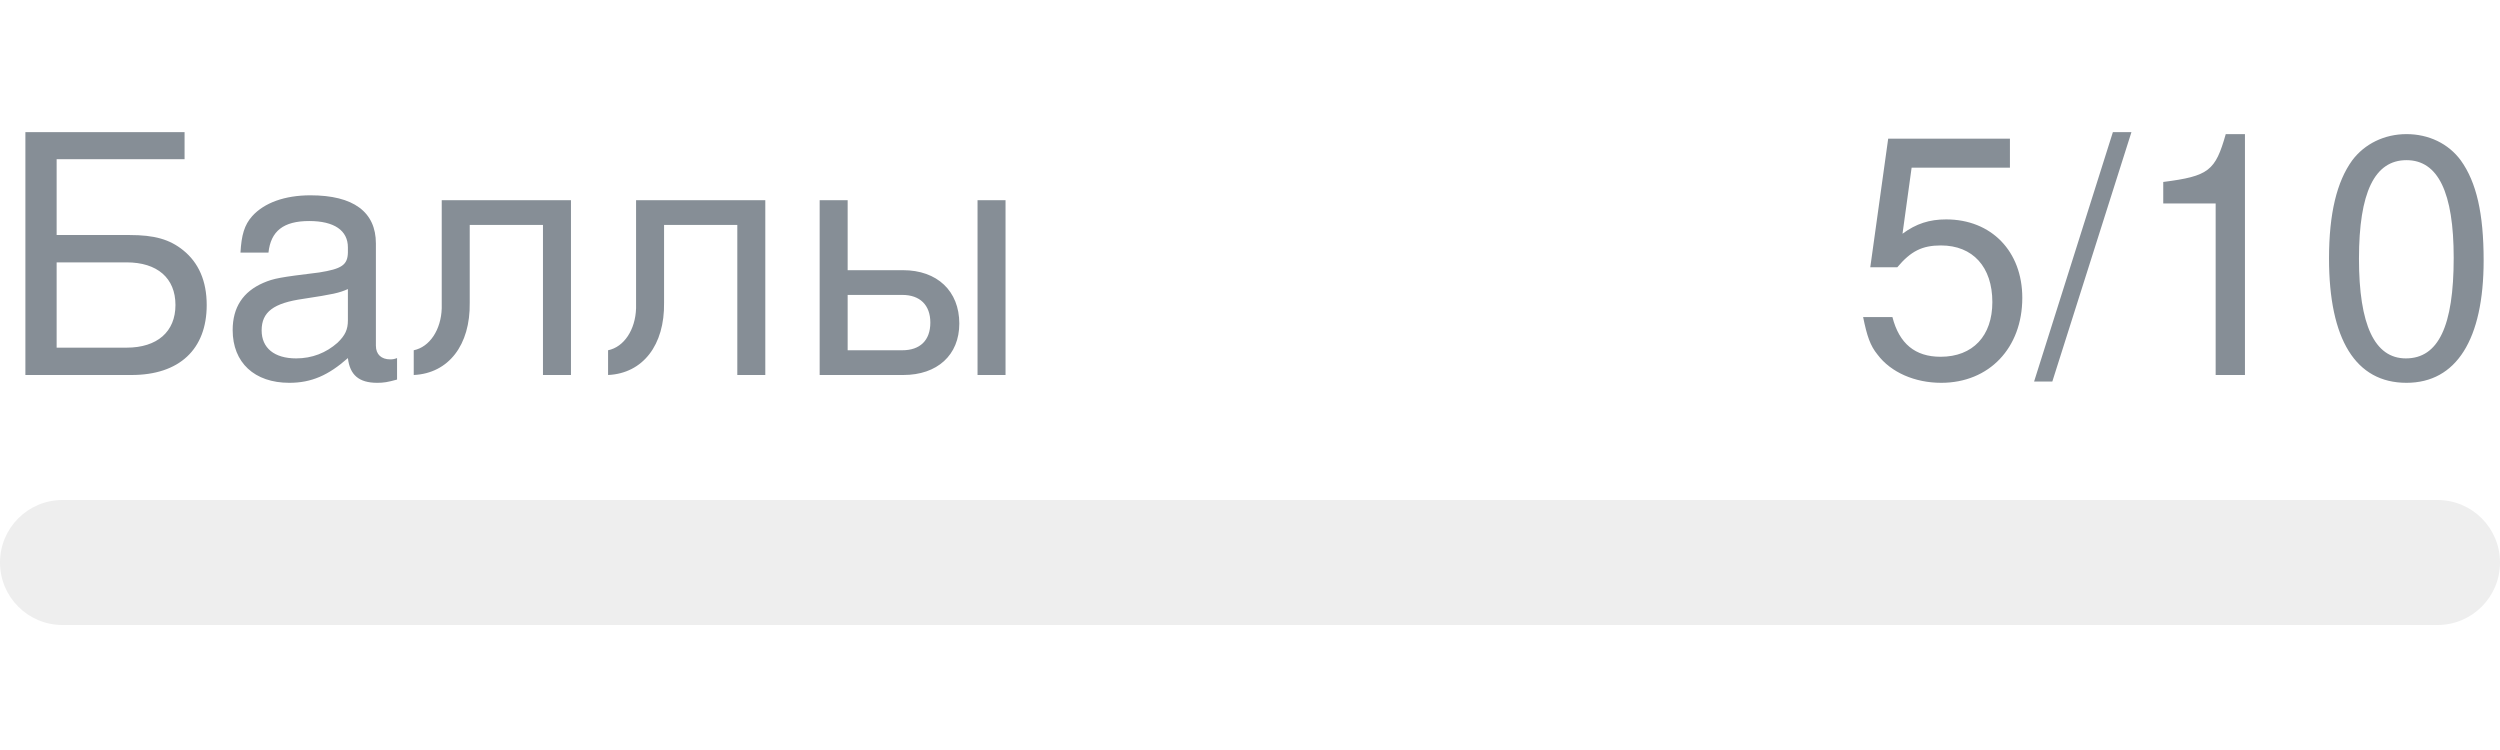
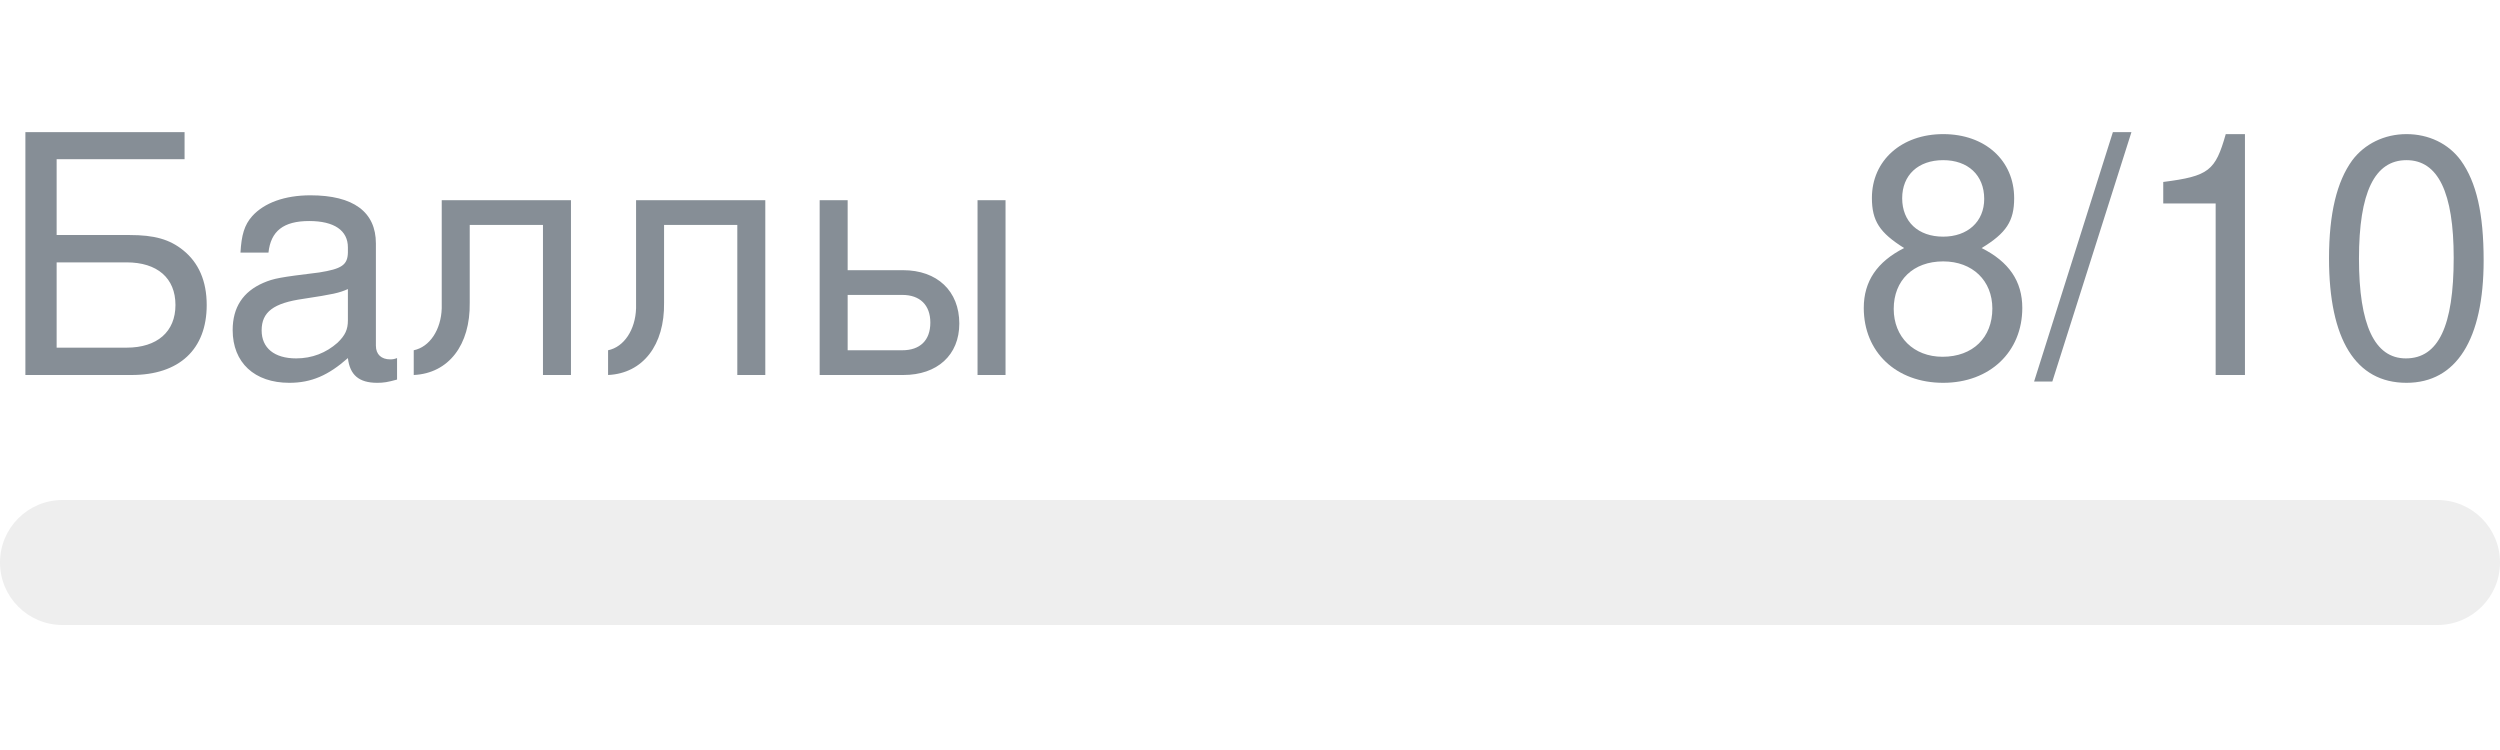
- <svg xmlns="http://www.w3.org/2000/svg" width="120px" height="36px" role="img" aria-label="Баллы: 5/10">
+ <svg xmlns="http://www.w3.org/2000/svg" width="120px" height="36px" role="img" aria-label="Баллы: 8/10">
  <svg y="6px" height="16px" font-size="16px" font-family="-apple-system, BlinkMacSystemFont, Segoe UI, Helvetica, Arial, sans-serif, Apple Color Emoji, Segoe UI Emoji" fill="#868E96">
    <text x="0" y="12">Баллы</text>
-     <text x="120" y="12" text-anchor="end">5/10</text>
+     <text x="120" y="12" text-anchor="end">8/10</text>
  </svg>
  <svg y="24" width="120px" height="6px">
    <rect rx="3" width="100%" height="100%" fill="#EEEEEE" />
    <rect rx="3" width="0%" height="100%" fill="#0170F0" transform="">
-       <animate attributeName="width" begin="0.5s" dur="600ms" from="0%" to="50%" repeatCount="1" fill="freeze" calcMode="spline" keyTimes="0; 1" keySplines="0.3, 0.61, 0.355, 1" />
+       <animate attributeName="width" begin="0.5s" dur="600ms" from="0%" to="80%" repeatCount="1" fill="freeze" calcMode="spline" keyTimes="0; 1" keySplines="0.3, 0.61, 0.355, 1" />
    </rect>
  </svg>
</svg>
